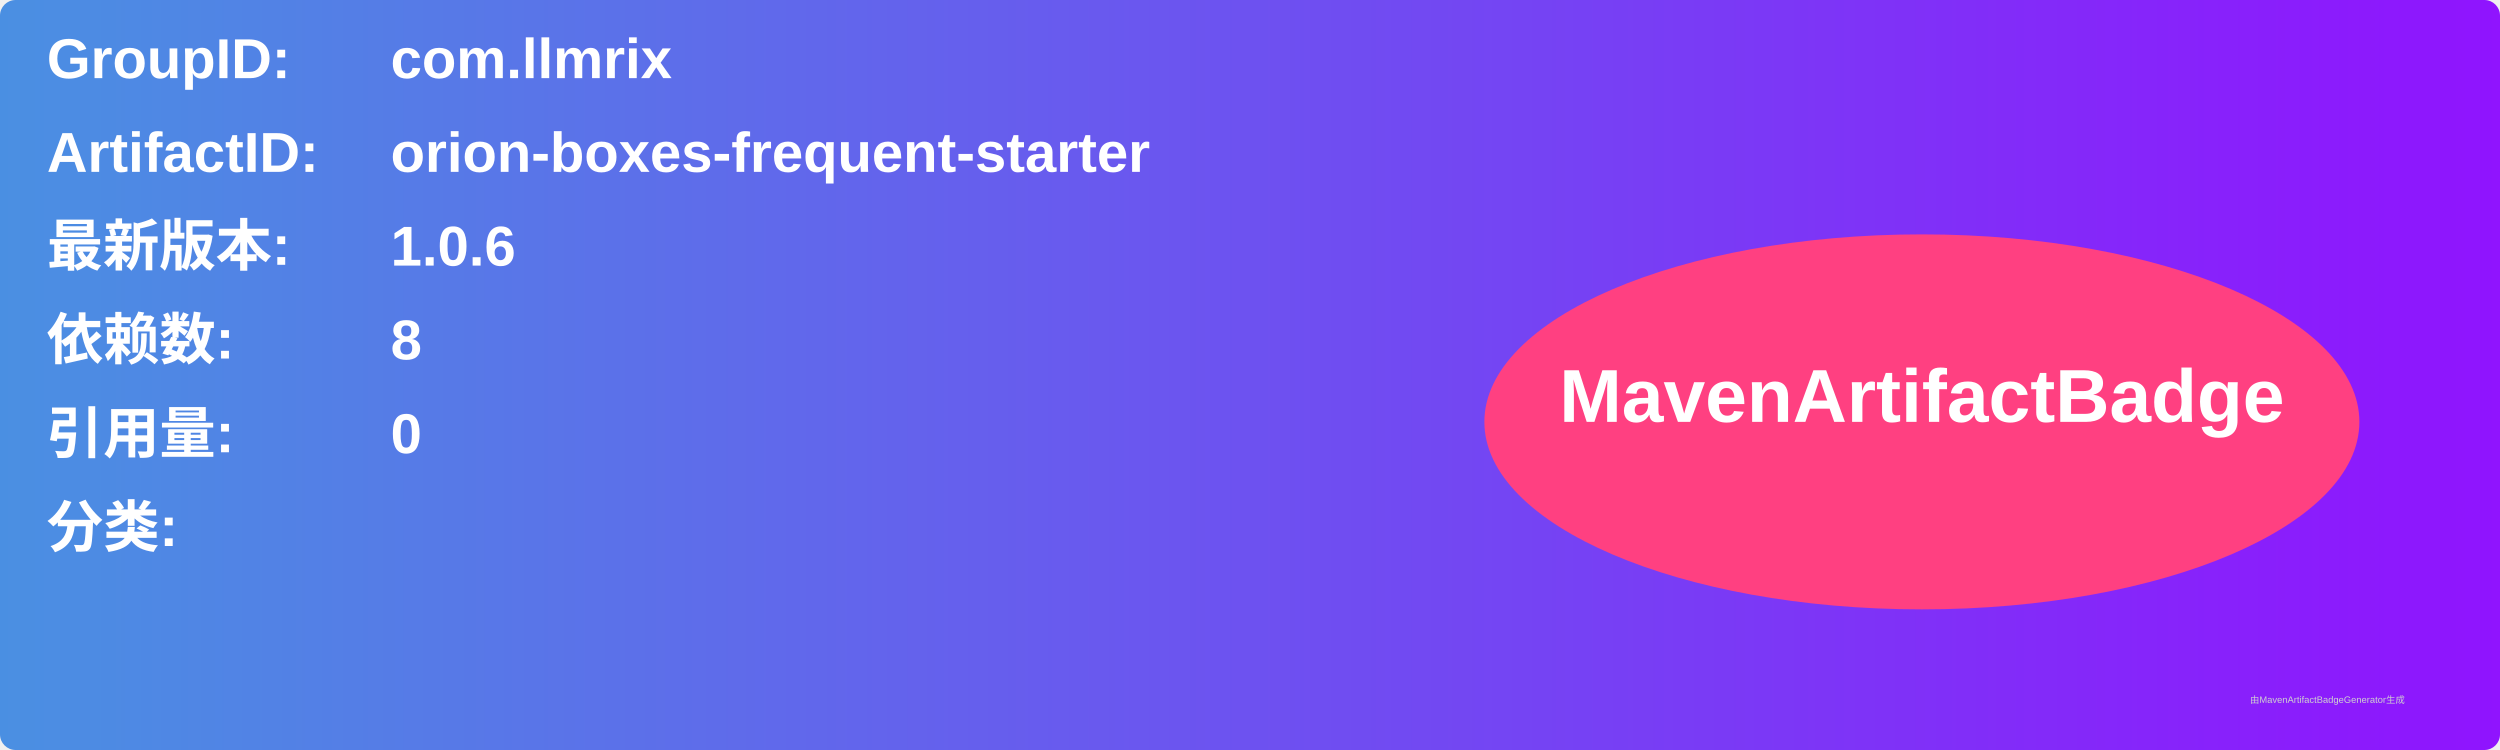
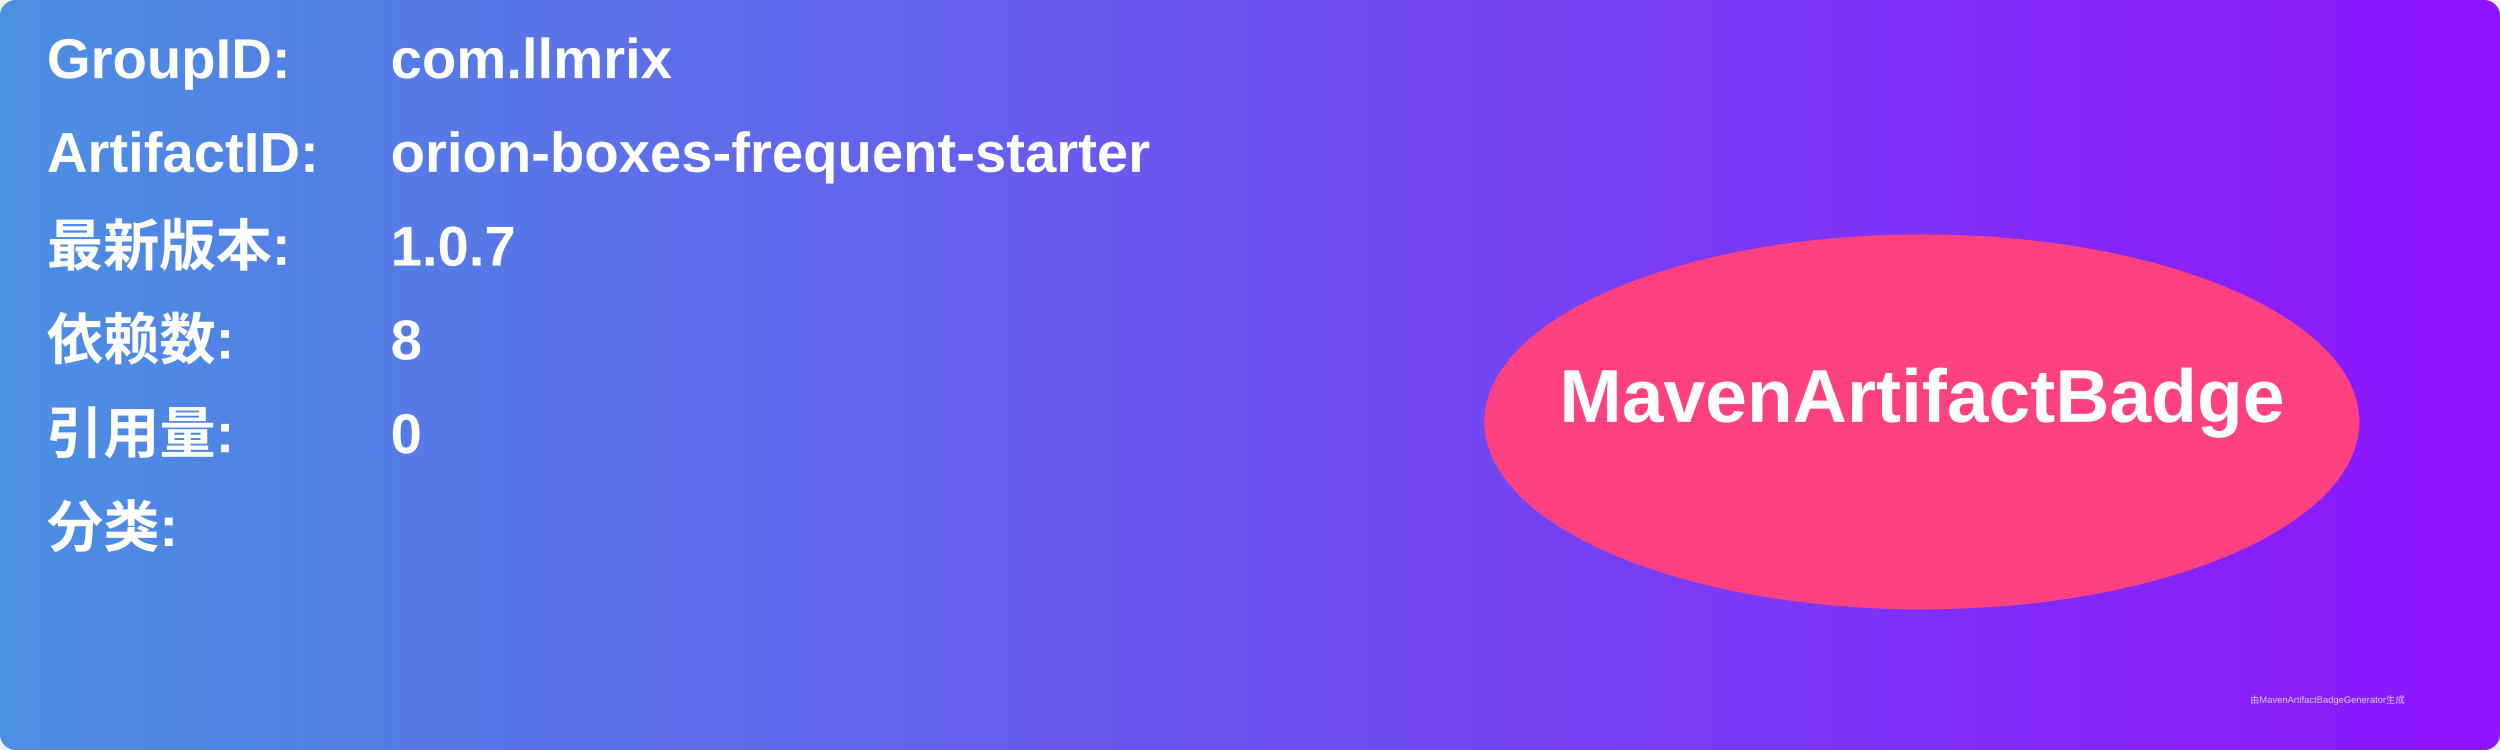
<svg xmlns="http://www.w3.org/2000/svg" width="800" height="240" viewBox="0 0 800 240">
  <linearGradient id="grad" x1="0%" y1="0%" x2="100%" y2="0%">
    <stop offset="0%" stop-color="#4a90e2" />
    <stop offset="100%" stop-color="#9013fe" />
  </linearGradient>
  <rect width="100%" height="100%" rx="5" ry="5" fill="url(#grad)" />
  <g transform="translate(15, 15)">
    <text x="0" y="10" font-family="Arial" font-size="18" fill="white" font-weight="bold" width="260">GroupID:</text>
    <text x="110" y="10" font-family="Arial" font-size="18" fill="white" font-weight="bold" width="460">com.llmrix</text>
    <text x="0" y="40" font-family="Arial" font-size="18" fill="white" font-weight="bold" width="260">ArtifactID:</text>
    <text x="110" y="40" font-family="Arial" font-size="18" fill="white" font-weight="bold" width="460">orion-boxes-frequent-starter</text>
    <text x="0" y="70" font-family="Arial" font-size="18" fill="white" font-weight="bold">最新版本:</text>
    <text x="110" y="70" font-family="Arial" font-size="18" fill="white" font-weight="bold">
-       <tspan font-weight="bold">1.0.6</tspan>
+       <tspan font-weight="bold">1.0.7</tspan>
    </text>
    <text x="0" y="100" font-family="Arial" font-size="18" fill="white" font-weight="bold">依赖数: </text>
    <text x="110" y="100" font-family="Arial" font-size="18" fill="white">
      <tspan font-weight="bold">8</tspan>
    </text>
    <text x="0" y="130" font-family="Arial" font-size="18" fill="white" font-weight="bold">引用量: </text>
    <text x="110" y="130" font-family="Arial" font-size="18" fill="white">
      <tspan font-weight="bold">0</tspan>
    </text>
    <text x="0" y="160" font-family="Arial" font-size="18" fill="white" font-weight="bold">分类:</text>
    <text x="10" y="190" font-family="Arial" font-size="10" fill="white">
      <tspan font-weight="bold" />
    </text>
    <ellipse cx="600" cy="120" rx="140" ry="60" fill="#ff4081" />
    <text x="600" y="120" text-anchor="middle" font-family="Arial" font-size="24" fill="white" font-weight="bold">MavenArtifactBadge</text>
  </g>
  <text x="720" y="225" font-family="Arial" font-size="3" fill="#d0d0d0">由MavenArtifactBadgeGenerator生成</text>
</svg>
